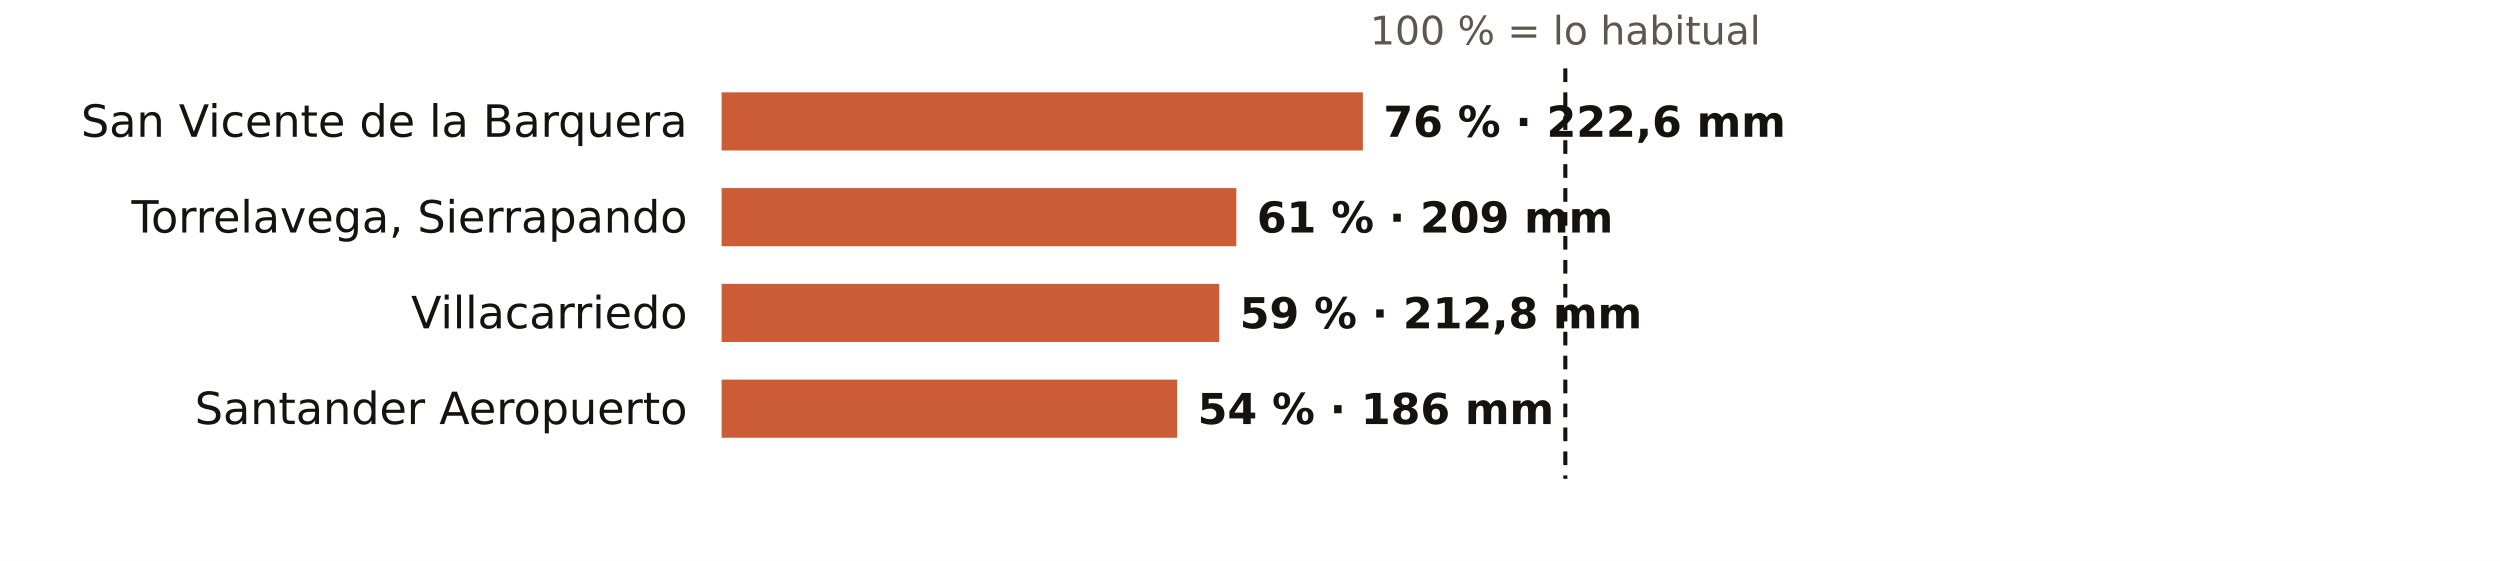
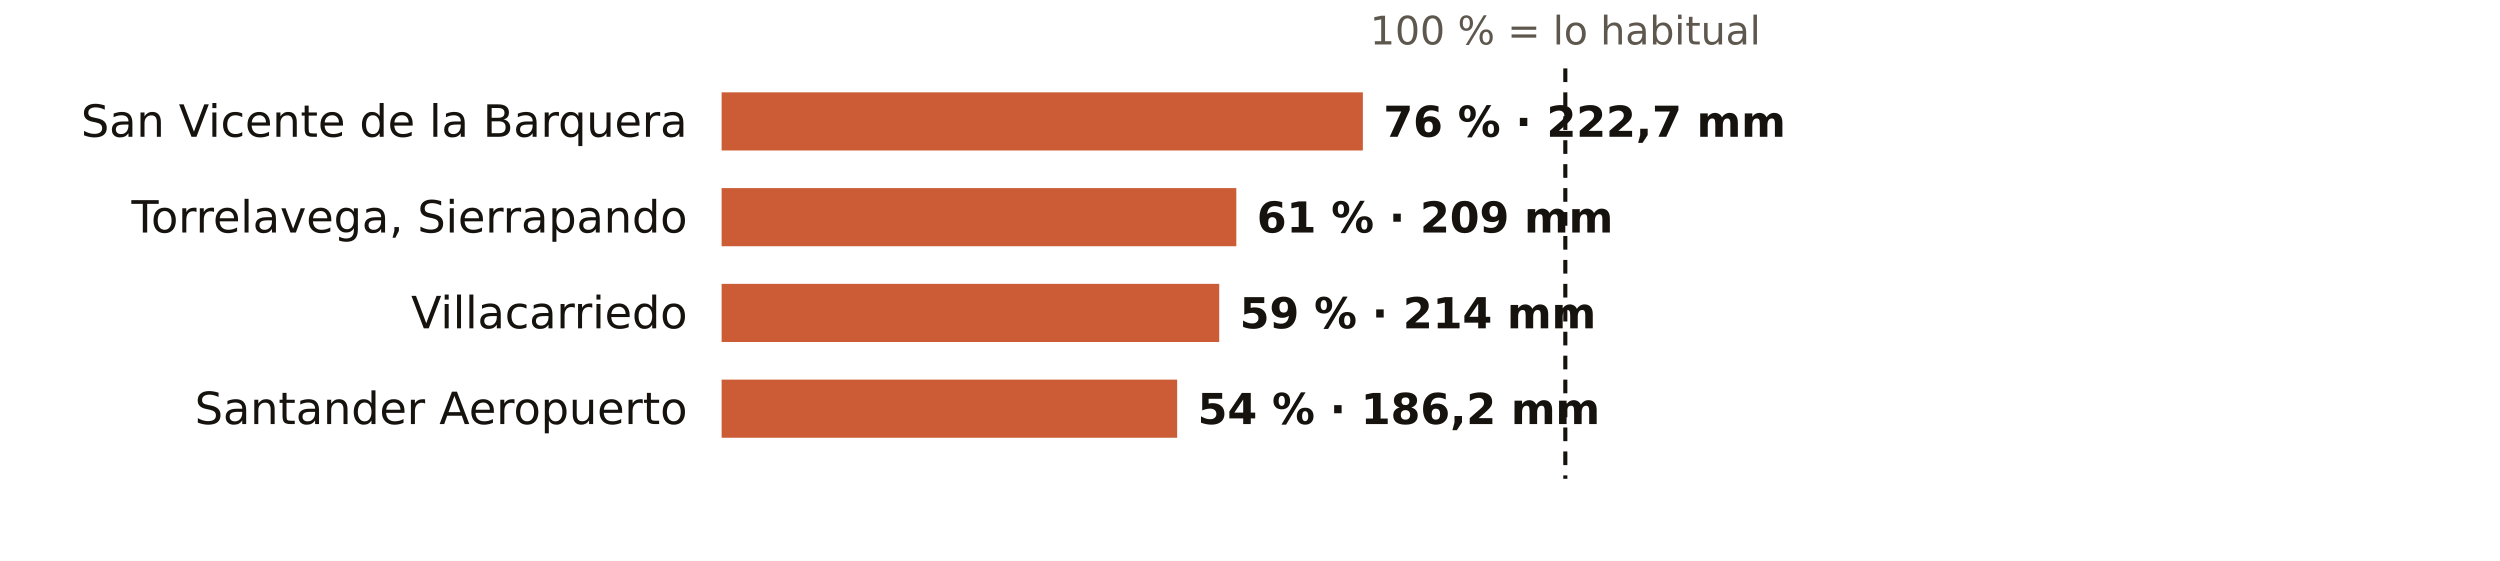
<svg xmlns="http://www.w3.org/2000/svg" viewBox="0 0 731 164" width="731" height="164" role="img" aria-label="El otoño en los pluviómetros de AEMET de Cantabria: % de lo habitual">
  <rect width="731" height="164" fill="#FFFFFF" />
  <text x="457.7" y="13.0" font-size="11.5" fill="#5E574E" text-anchor="middle" font-weight="400" font-family="Public Sans, DejaVu Sans, Arial, sans-serif">100 % = lo habitual</text>
  <text x="201.0" y="40.0" font-size="13" fill="#16130F" text-anchor="end" font-weight="500" font-family="Public Sans, DejaVu Sans, Arial, sans-serif">San Vicente de la Barquera</text>
  <rect x="211" y="27" width="187.5" height="17" fill="#C4461A" opacity="0.88" />
-   <text x="404.5" y="40.0" font-size="12.5" fill="#16130F" text-anchor="start" font-weight="600" font-family="Public Sans, DejaVu Sans, Arial, sans-serif">76 % · 222,6 mm</text>
+   <text x="404.5" y="40.0" font-size="12.5" fill="#16130F" text-anchor="start" font-weight="600" font-family="Public Sans, DejaVu Sans, Arial, sans-serif">76 % · 222,7 mm</text>
  <text x="201.0" y="68.0" font-size="13" fill="#16130F" text-anchor="end" font-weight="500" font-family="Public Sans, DejaVu Sans, Arial, sans-serif">Torrelavega, Sierrapando</text>
  <rect x="211" y="55" width="150.5" height="17" fill="#C4461A" opacity="0.88" />
  <text x="367.5" y="68.0" font-size="12.5" fill="#16130F" text-anchor="start" font-weight="600" font-family="Public Sans, DejaVu Sans, Arial, sans-serif">61 % · 209 mm</text>
  <text x="201.0" y="96.0" font-size="13" fill="#16130F" text-anchor="end" font-weight="500" font-family="Public Sans, DejaVu Sans, Arial, sans-serif">Villacarriedo</text>
  <rect x="211" y="83" width="145.5" height="17" fill="#C4461A" opacity="0.88" />
-   <text x="362.5" y="96.0" font-size="12.5" fill="#16130F" text-anchor="start" font-weight="600" font-family="Public Sans, DejaVu Sans, Arial, sans-serif">59 % · 212,8 mm</text>
+   <text x="362.5" y="96.0" font-size="12.5" fill="#16130F" text-anchor="start" font-weight="600" font-family="Public Sans, DejaVu Sans, Arial, sans-serif">59 % · 214 mm</text>
  <text x="201.0" y="124.0" font-size="13" fill="#16130F" text-anchor="end" font-weight="500" font-family="Public Sans, DejaVu Sans, Arial, sans-serif">Santander Aeropuerto</text>
  <rect x="211" y="111" width="133.2" height="17" fill="#C4461A" opacity="0.88" />
-   <text x="350.2" y="124.0" font-size="12.5" fill="#16130F" text-anchor="start" font-weight="600" font-family="Public Sans, DejaVu Sans, Arial, sans-serif">54 % · 186 mm</text>
+   <text x="350.2" y="124.0" font-size="12.5" fill="#16130F" text-anchor="start" font-weight="600" font-family="Public Sans, DejaVu Sans, Arial, sans-serif">54 % · 186,2 mm</text>
  <line x1="457.7" x2="457.7" y1="20" y2="140" stroke="#16130F" stroke-width="1.2" stroke-dasharray="4 3" />
</svg>
